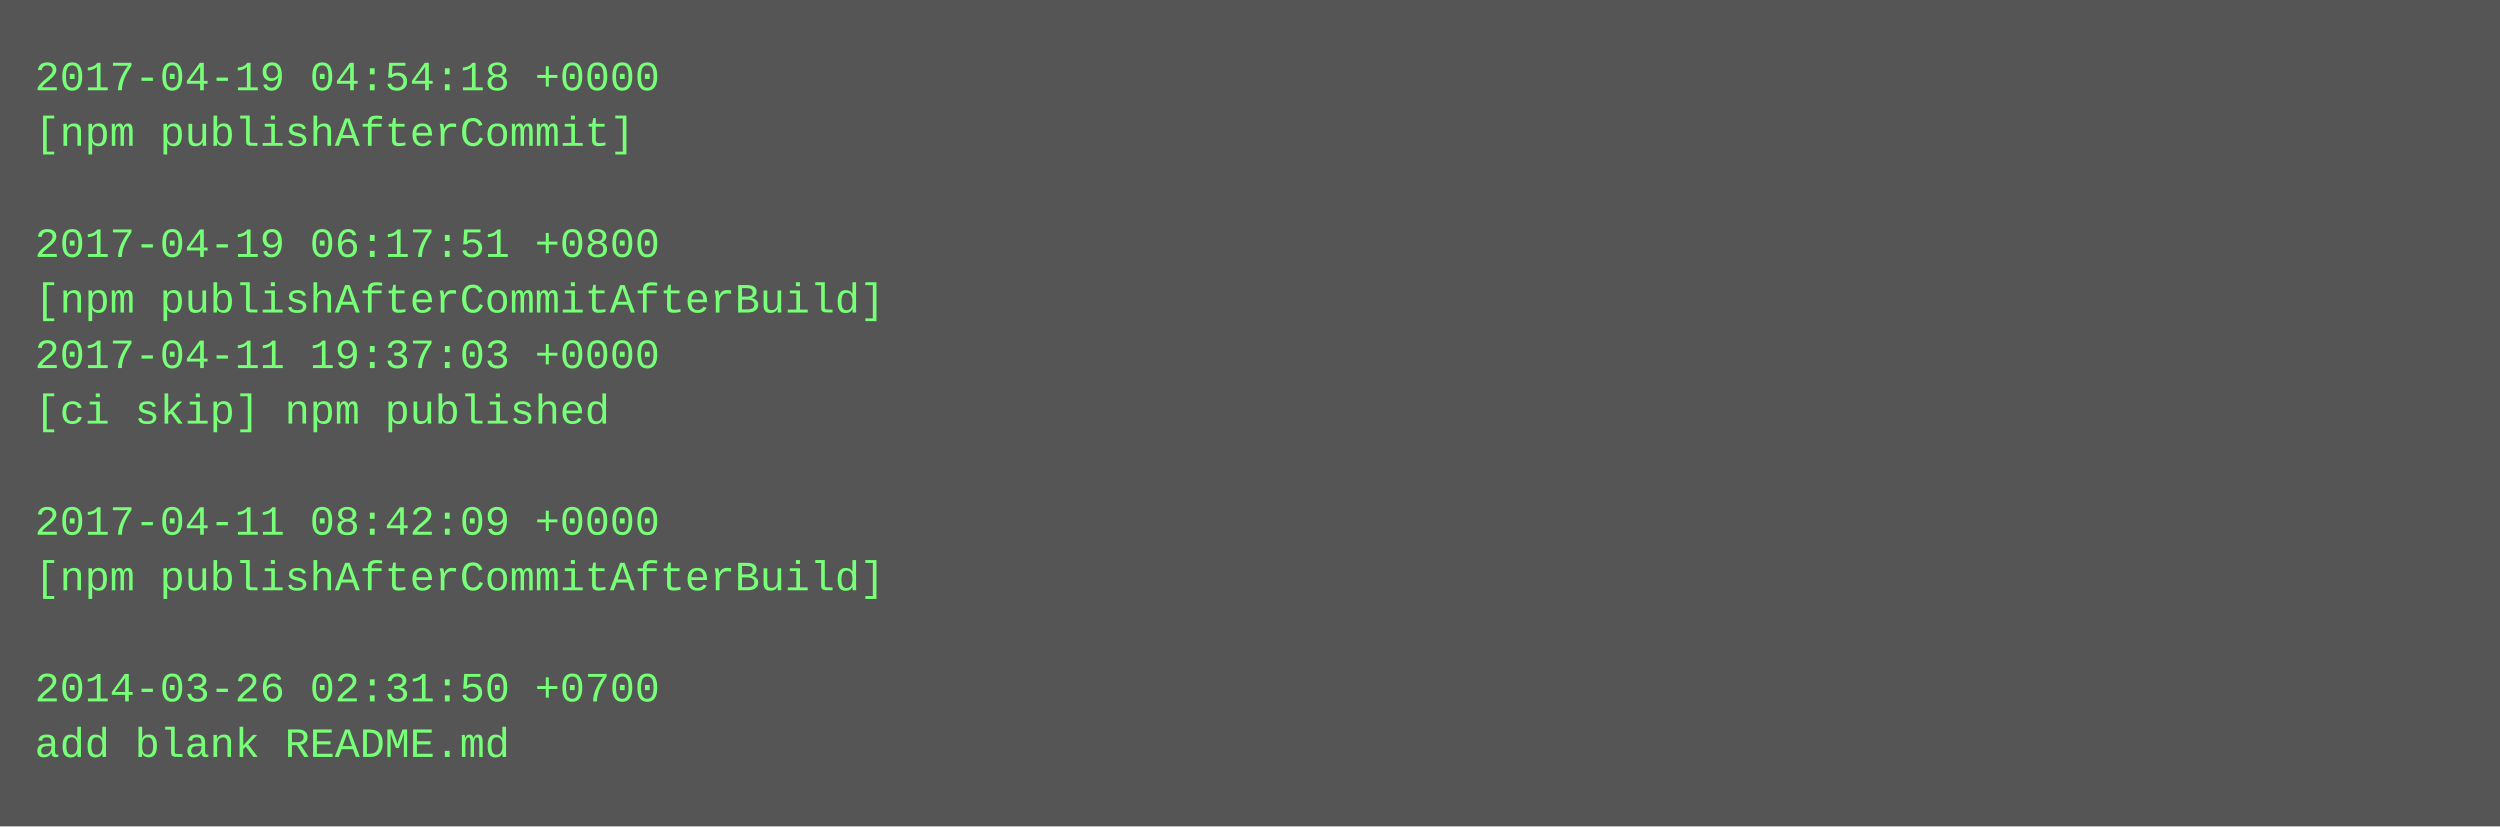
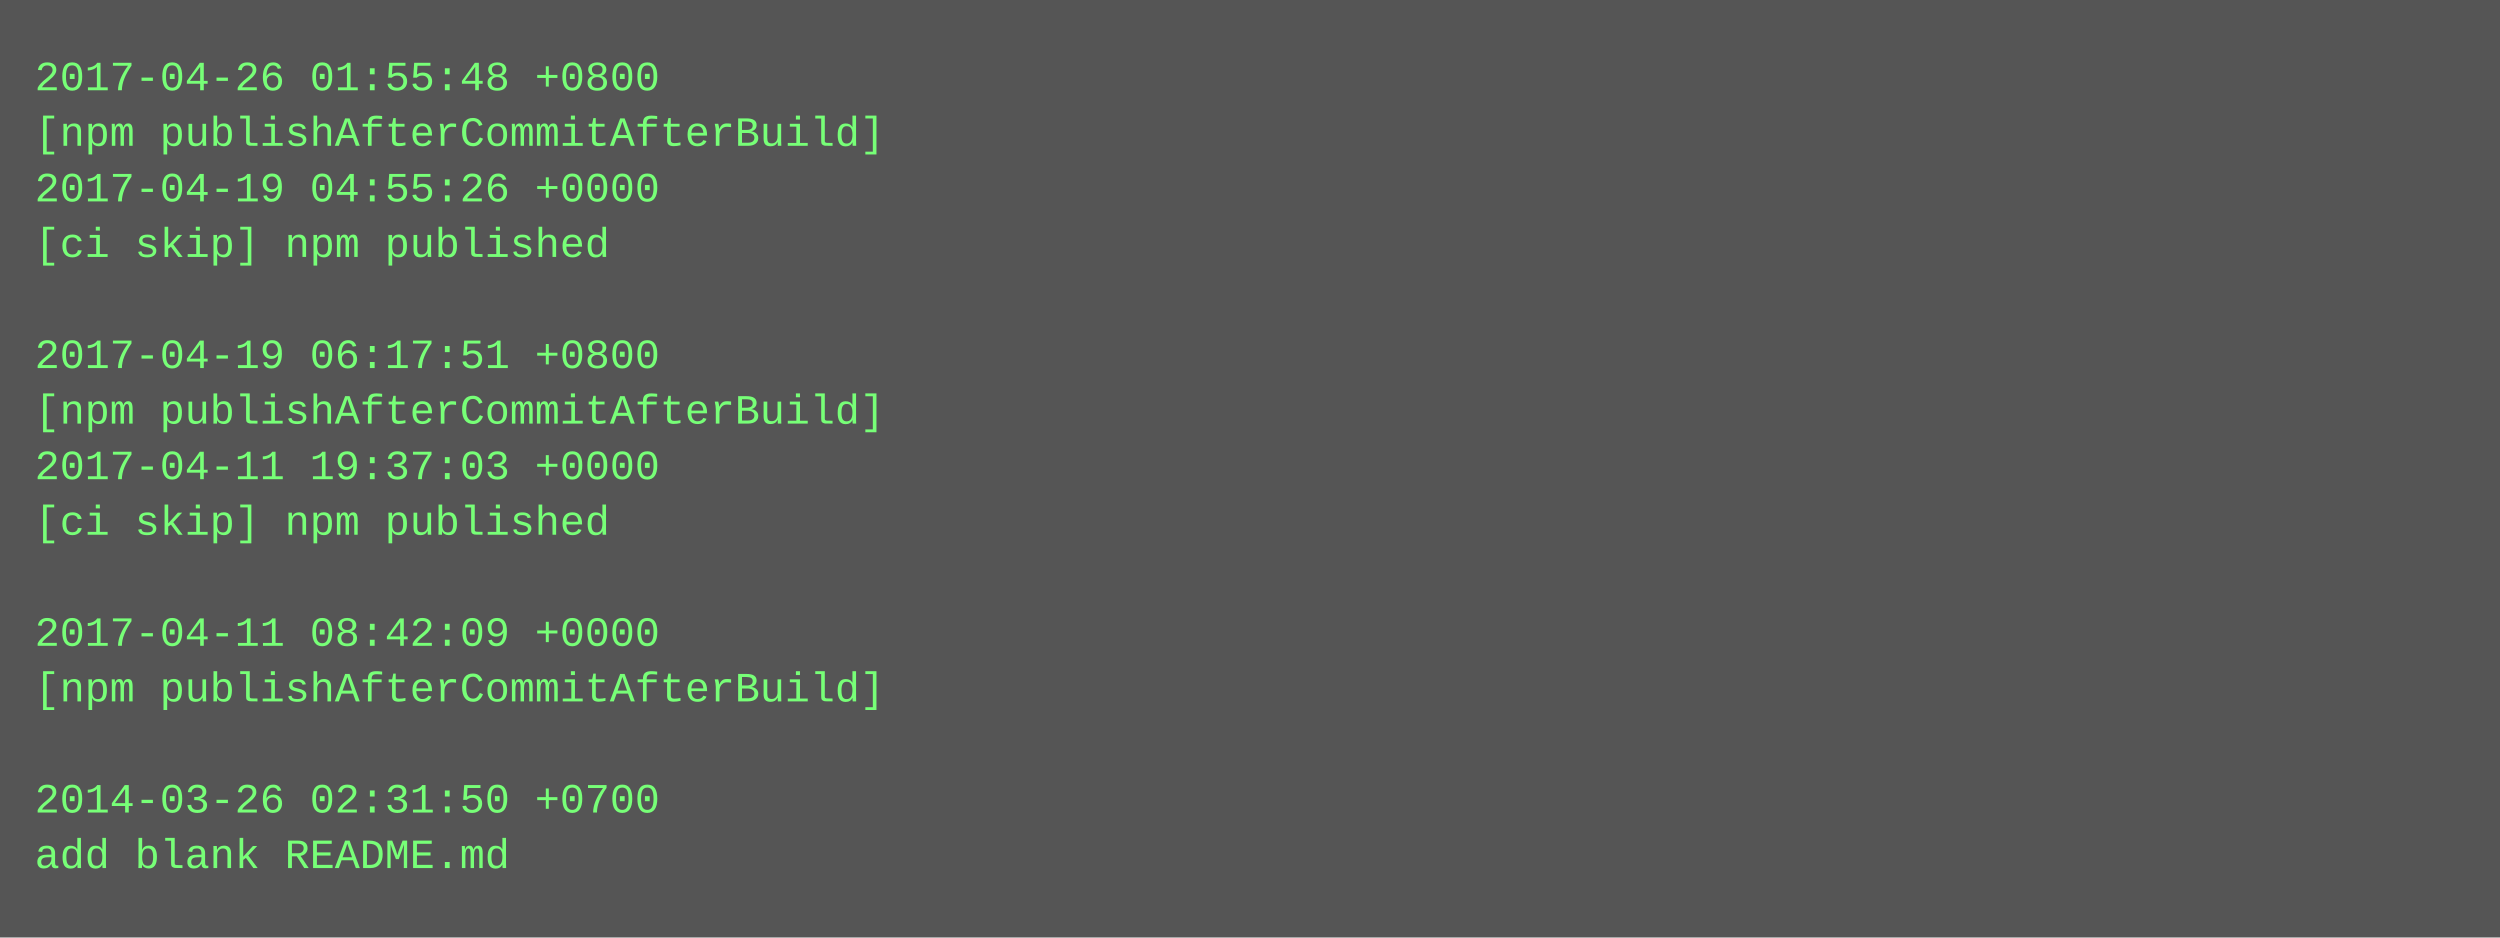
- <svg xmlns="http://www.w3.org/2000/svg" height="238" width="720">
-   <rect height="238" fill="#555" width="720" />
+ <svg xmlns="http://www.w3.org/2000/svg" height="270" width="720">
+   <rect height="270" fill="#555" width="720" />
  <text fill="#7f7" font-family="Courier New" font-size="12" xml:space="preserve">
-     <tspan x="10" y="26">2017-04-19 04:54:18 +0000</tspan>
-     <tspan x="10" y="42">[npm publishAfterCommit]</tspan>
-     <tspan x="10" y="58" />
-     <tspan x="10" y="74">2017-04-19 06:17:51 +0800</tspan>
-     <tspan x="10" y="90">[npm publishAfterCommitAfterBuild]</tspan>
-     <tspan x="10" y="106">2017-04-11 19:37:03 +0000</tspan>
-     <tspan x="10" y="122">[ci skip] npm published</tspan>
-     <tspan x="10" y="138" />
-     <tspan x="10" y="154">2017-04-11 08:42:09 +0000</tspan>
-     <tspan x="10" y="170">[npm publishAfterCommitAfterBuild]</tspan>
-     <tspan x="10" y="186" />
-     <tspan x="10" y="202">2014-03-26 02:31:50 +0700</tspan>
-     <tspan x="10" y="218">add blank README.md</tspan>
+     <tspan x="10" y="26">2017-04-26 01:55:48 +0800</tspan>
+     <tspan x="10" y="42">[npm publishAfterCommitAfterBuild]</tspan>
+     <tspan x="10" y="58">2017-04-19 04:55:26 +0000</tspan>
+     <tspan x="10" y="74">[ci skip] npm published</tspan>
+     <tspan x="10" y="90" />
+     <tspan x="10" y="106">2017-04-19 06:17:51 +0800</tspan>
+     <tspan x="10" y="122">[npm publishAfterCommitAfterBuild]</tspan>
+     <tspan x="10" y="138">2017-04-11 19:37:03 +0000</tspan>
+     <tspan x="10" y="154">[ci skip] npm published</tspan>
+     <tspan x="10" y="170" />
+     <tspan x="10" y="186">2017-04-11 08:42:09 +0000</tspan>
+     <tspan x="10" y="202">[npm publishAfterCommitAfterBuild]</tspan>
+     <tspan x="10" y="218" />
+     <tspan x="10" y="234">2014-03-26 02:31:50 +0700</tspan>
+     <tspan x="10" y="250">add blank README.md</tspan>
  </text>
</svg>
